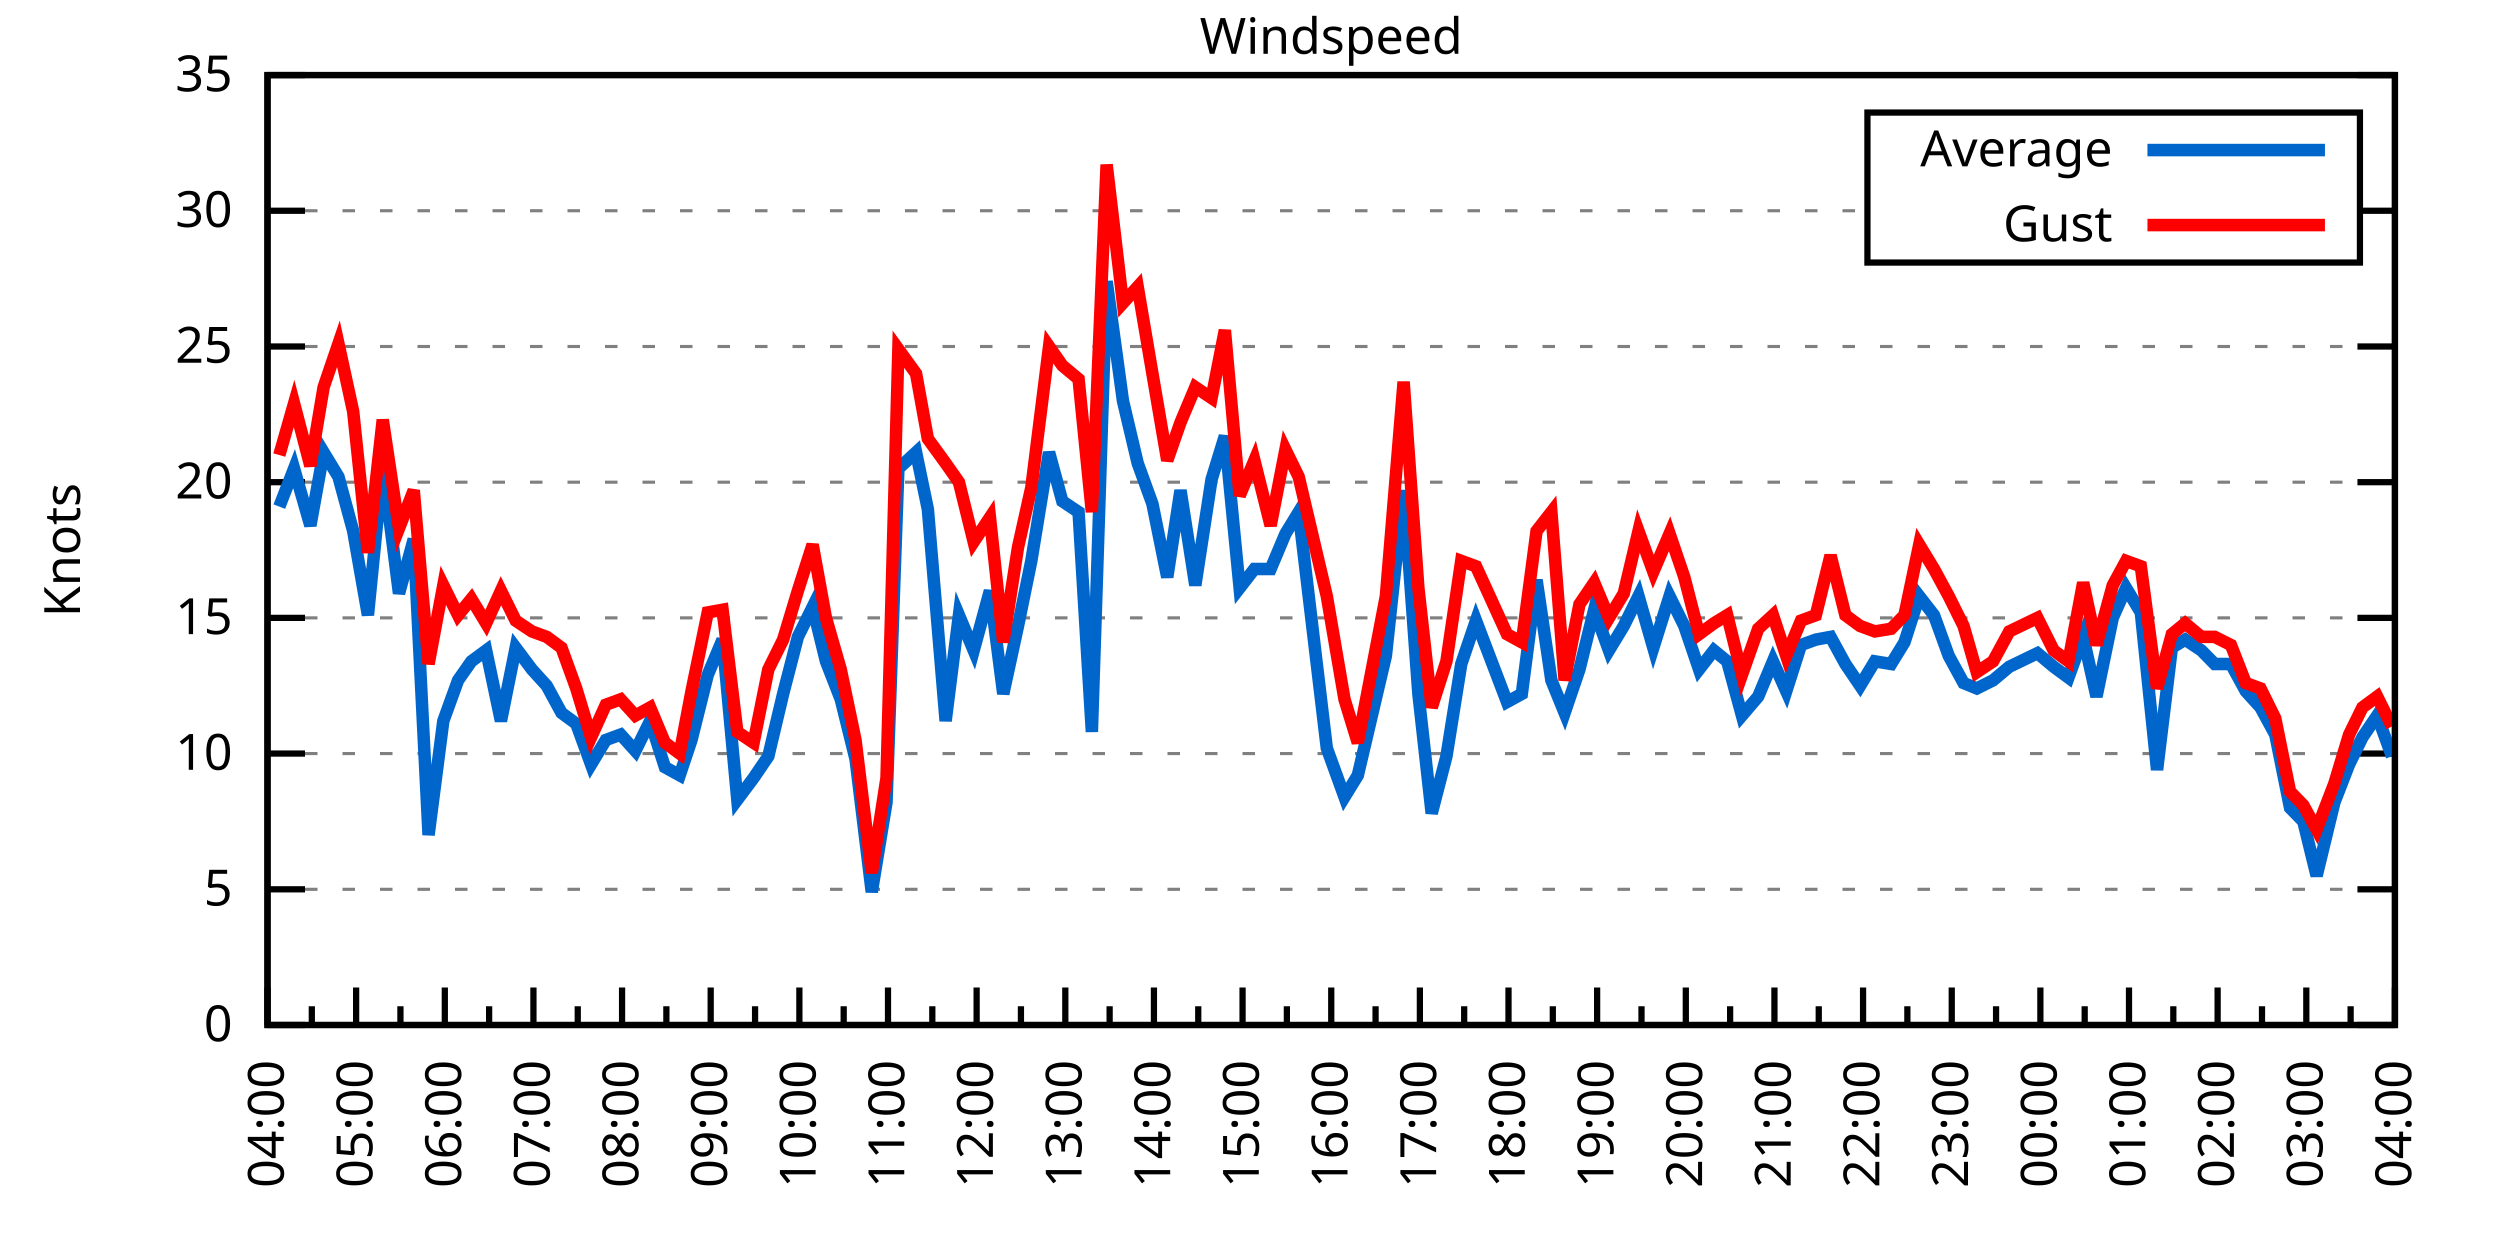
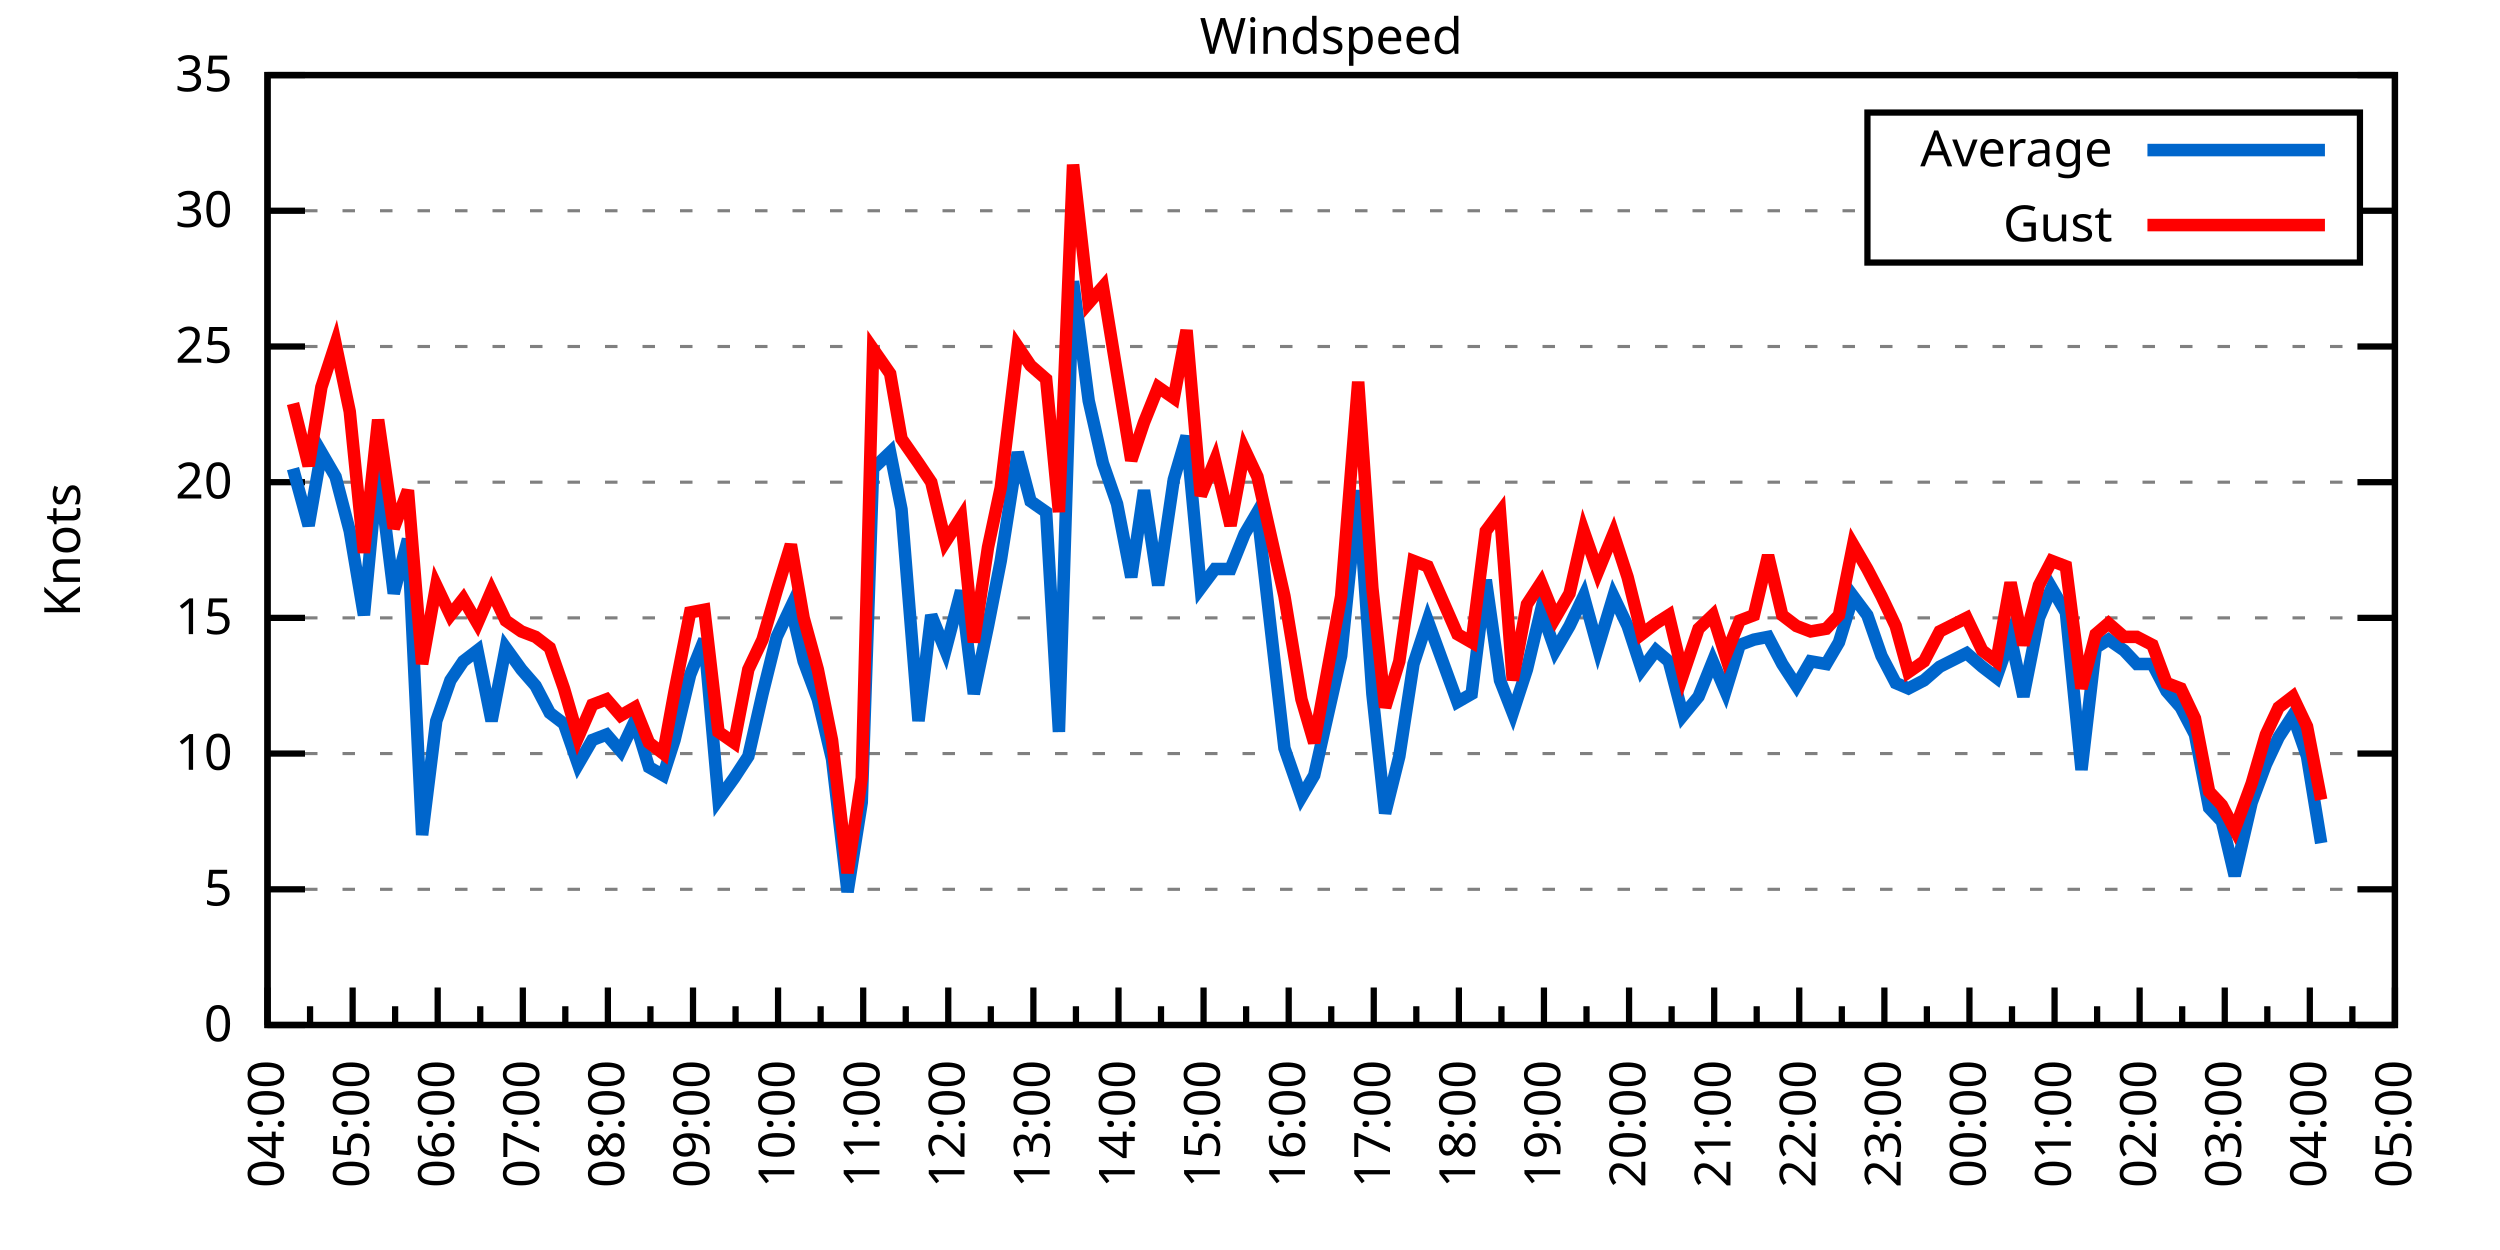
<svg xmlns="http://www.w3.org/2000/svg" xmlns:xlink="http://www.w3.org/1999/xlink" width="400" height="200" viewBox="0 0 400 200">
  <g id="gnuplot_canvas">
    <rect x="0" y="0" width="400" height="200" fill="none" />
    <defs>
      <circle id="gpDot" r="0.5" stroke-width="0.5" stroke="currentColor" />
      <path id="gpPt0" stroke-width="0.333" stroke="currentColor" d="M-1,0 h2 M0,-1 v2" />
      <path id="gpPt1" stroke-width="0.333" stroke="currentColor" d="M-1,-1 L1,1 M1,-1 L-1,1" />
      <path id="gpPt2" stroke-width="0.333" stroke="currentColor" d="M-1,0 L1,0 M0,-1 L0,1 M-1,-1 L1,1 M-1,1 L1,-1" />
      <rect id="gpPt3" stroke-width="0.333" stroke="currentColor" x="-1" y="-1" width="2" height="2" />
      <rect id="gpPt4" stroke-width="0.333" stroke="currentColor" fill="currentColor" x="-1" y="-1" width="2" height="2" />
      <circle id="gpPt5" stroke-width="0.333" stroke="currentColor" cx="0" cy="0" r="1" />
      <use xlink:href="#gpPt5" id="gpPt6" fill="currentColor" stroke="none" />
      <path id="gpPt7" stroke-width="0.333" stroke="currentColor" d="M0,-1.33 L-1.33,0.67 L1.33,0.67 z" />
      <use xlink:href="#gpPt7" id="gpPt8" fill="currentColor" stroke="none" />
      <use xlink:href="#gpPt7" id="gpPt9" stroke="currentColor" transform="rotate(180)" />
      <use xlink:href="#gpPt9" id="gpPt10" fill="currentColor" stroke="none" />
      <use xlink:href="#gpPt3" id="gpPt11" stroke="currentColor" transform="rotate(45)" />
      <use xlink:href="#gpPt11" id="gpPt12" fill="currentColor" stroke="none" />
      <path id="gpPt13" stroke-width="0.333" stroke="currentColor" d="M0,1.330 L1.265,0.411 L0.782,-1.067 L-0.782,-1.076 L-1.265,0.411 z" />
      <use xlink:href="#gpPt13" id="gpPt14" fill="currentColor" stroke="none" />
      <filter id="textbox" filterUnits="objectBoundingBox" x="0" y="0" height="1" width="1">
        <feFlood flood-color="white" flood-opacity="1" result="bgnd" />
        <feComposite in="SourceGraphic" in2="bgnd" operator="atop" />
      </filter>
      <filter id="greybox" filterUnits="objectBoundingBox" x="0" y="0" height="1" width="1">
        <feFlood flood-color="lightgrey" flood-opacity="1" result="grey" />
        <feComposite in="SourceGraphic" in2="grey" operator="atop" />
      </filter>
    </defs>
    <g fill="none" color="white" stroke="currentColor" stroke-width="1.00" stroke-linecap="butt" stroke-linejoin="miter">
</g>
    <g fill="none" color="black" stroke="currentColor" stroke-width="1.00" stroke-linecap="butt" stroke-linejoin="miter">
      <g stroke="none" shape-rendering="crispEdges">
        <polygon fill="rgb(255, 255, 255)" points="42.80,164.00 383.18,164.00 383.18,12.02 42.80,12.02 " />
      </g>
    </g>
    <g fill="none" color="black" stroke="currentColor" stroke-width="1.00" stroke-linecap="butt" stroke-linejoin="miter">
</g>
    <g fill="none" color="black" stroke="black" stroke-width="0.50" stroke-linecap="butt" stroke-linejoin="miter">
</g>
    <g fill="none" color="gray" stroke="currentColor" stroke-width="0.50" stroke-linecap="butt" stroke-linejoin="miter">
      <path stroke="gray" stroke-dasharray="2,4" class="gridline" d="M42.80,164.00 L383.19,164.00  " />
    </g>
    <g fill="none" color="gray" stroke="gray" stroke-width="1.00" stroke-linecap="butt" stroke-linejoin="miter">
</g>
    <g fill="none" color="black" stroke="currentColor" stroke-width="1.00" stroke-linecap="butt" stroke-linejoin="miter">
      <path stroke="black" d="M42.80,164.00 L48.80,164.00 M383.19,164.00 L377.19,164.00  " />
      <g transform="translate(37.20,166.60)" stroke="none" fill="black" font-family="Sans" font-size="8.00" text-anchor="end">
        <text>
          <tspan font-family="Sans"> 0</tspan>
        </text>
      </g>
    </g>
    <g fill="none" color="black" stroke="currentColor" stroke-width="1.00" stroke-linecap="butt" stroke-linejoin="miter">
</g>
    <g fill="none" color="black" stroke="black" stroke-width="0.50" stroke-linecap="butt" stroke-linejoin="miter">
</g>
    <g fill="none" color="gray" stroke="currentColor" stroke-width="0.50" stroke-linecap="butt" stroke-linejoin="miter">
      <path stroke="gray" stroke-dasharray="2,4" class="gridline" d="M42.80,142.29 L383.19,142.29  " />
    </g>
    <g fill="none" color="gray" stroke="gray" stroke-width="1.00" stroke-linecap="butt" stroke-linejoin="miter">
</g>
    <g fill="none" color="black" stroke="currentColor" stroke-width="1.00" stroke-linecap="butt" stroke-linejoin="miter">
      <path stroke="black" d="M42.80,142.29 L48.80,142.29 M383.19,142.29 L377.19,142.29  " />
      <g transform="translate(37.20,144.89)" stroke="none" fill="black" font-family="Sans" font-size="8.00" text-anchor="end">
        <text>
          <tspan font-family="Sans"> 5</tspan>
        </text>
      </g>
    </g>
    <g fill="none" color="black" stroke="currentColor" stroke-width="1.00" stroke-linecap="butt" stroke-linejoin="miter">
</g>
    <g fill="none" color="black" stroke="black" stroke-width="0.50" stroke-linecap="butt" stroke-linejoin="miter">
</g>
    <g fill="none" color="gray" stroke="currentColor" stroke-width="0.50" stroke-linecap="butt" stroke-linejoin="miter">
      <path stroke="gray" stroke-dasharray="2,4" class="gridline" d="M42.80,120.57 L383.19,120.57  " />
    </g>
    <g fill="none" color="gray" stroke="gray" stroke-width="1.00" stroke-linecap="butt" stroke-linejoin="miter">
</g>
    <g fill="none" color="black" stroke="currentColor" stroke-width="1.00" stroke-linecap="butt" stroke-linejoin="miter">
      <path stroke="black" d="M42.80,120.57 L48.80,120.57 M383.19,120.57 L377.19,120.57  " />
      <g transform="translate(37.20,123.17)" stroke="none" fill="black" font-family="Sans" font-size="8.00" text-anchor="end">
        <text>
          <tspan font-family="Sans"> 10</tspan>
        </text>
      </g>
    </g>
    <g fill="none" color="black" stroke="currentColor" stroke-width="1.00" stroke-linecap="butt" stroke-linejoin="miter">
</g>
    <g fill="none" color="black" stroke="black" stroke-width="0.50" stroke-linecap="butt" stroke-linejoin="miter">
</g>
    <g fill="none" color="gray" stroke="currentColor" stroke-width="0.50" stroke-linecap="butt" stroke-linejoin="miter">
      <path stroke="gray" stroke-dasharray="2,4" class="gridline" d="M42.80,98.86 L383.19,98.86  " />
    </g>
    <g fill="none" color="gray" stroke="gray" stroke-width="1.00" stroke-linecap="butt" stroke-linejoin="miter">
</g>
    <g fill="none" color="black" stroke="currentColor" stroke-width="1.00" stroke-linecap="butt" stroke-linejoin="miter">
      <path stroke="black" d="M42.80,98.86 L48.80,98.86 M383.19,98.86 L377.19,98.86  " />
      <g transform="translate(37.20,101.46)" stroke="none" fill="black" font-family="Sans" font-size="8.00" text-anchor="end">
        <text>
          <tspan font-family="Sans"> 15</tspan>
        </text>
      </g>
    </g>
    <g fill="none" color="black" stroke="currentColor" stroke-width="1.00" stroke-linecap="butt" stroke-linejoin="miter">
</g>
    <g fill="none" color="black" stroke="black" stroke-width="0.50" stroke-linecap="butt" stroke-linejoin="miter">
</g>
    <g fill="none" color="gray" stroke="currentColor" stroke-width="0.50" stroke-linecap="butt" stroke-linejoin="miter">
      <path stroke="gray" stroke-dasharray="2,4" class="gridline" d="M42.80,77.15 L383.19,77.15  " />
    </g>
    <g fill="none" color="gray" stroke="gray" stroke-width="1.00" stroke-linecap="butt" stroke-linejoin="miter">
</g>
    <g fill="none" color="black" stroke="currentColor" stroke-width="1.00" stroke-linecap="butt" stroke-linejoin="miter">
      <path stroke="black" d="M42.80,77.15 L48.80,77.15 M383.19,77.15 L377.19,77.15  " />
      <g transform="translate(37.20,79.75)" stroke="none" fill="black" font-family="Sans" font-size="8.00" text-anchor="end">
        <text>
          <tspan font-family="Sans"> 20</tspan>
        </text>
      </g>
    </g>
    <g fill="none" color="black" stroke="currentColor" stroke-width="1.00" stroke-linecap="butt" stroke-linejoin="miter">
</g>
    <g fill="none" color="black" stroke="black" stroke-width="0.50" stroke-linecap="butt" stroke-linejoin="miter">
</g>
    <g fill="none" color="gray" stroke="currentColor" stroke-width="0.50" stroke-linecap="butt" stroke-linejoin="miter">
      <path stroke="gray" stroke-dasharray="2,4" class="gridline" d="M42.80,55.44 L383.19,55.44  " />
    </g>
    <g fill="none" color="gray" stroke="gray" stroke-width="1.00" stroke-linecap="butt" stroke-linejoin="miter">
</g>
    <g fill="none" color="black" stroke="currentColor" stroke-width="1.00" stroke-linecap="butt" stroke-linejoin="miter">
      <path stroke="black" d="M42.80,55.44 L48.80,55.44 M383.19,55.44 L377.19,55.44  " />
      <g transform="translate(37.20,58.04)" stroke="none" fill="black" font-family="Sans" font-size="8.00" text-anchor="end">
        <text>
          <tspan font-family="Sans"> 25</tspan>
        </text>
      </g>
    </g>
    <g fill="none" color="black" stroke="currentColor" stroke-width="1.00" stroke-linecap="butt" stroke-linejoin="miter">
</g>
    <g fill="none" color="black" stroke="black" stroke-width="0.50" stroke-linecap="butt" stroke-linejoin="miter">
</g>
    <g fill="none" color="gray" stroke="currentColor" stroke-width="0.50" stroke-linecap="butt" stroke-linejoin="miter">
      <path stroke="gray" stroke-dasharray="2,4" class="gridline" d="M42.80,33.72 L298.79,33.72 M377.59,33.72 L383.19,33.72  " />
    </g>
    <g fill="none" color="gray" stroke="gray" stroke-width="1.00" stroke-linecap="butt" stroke-linejoin="miter">
</g>
    <g fill="none" color="black" stroke="currentColor" stroke-width="1.00" stroke-linecap="butt" stroke-linejoin="miter">
      <path stroke="black" d="M42.80,33.72 L48.80,33.72 M383.19,33.72 L377.19,33.72  " />
      <g transform="translate(37.20,36.32)" stroke="none" fill="black" font-family="Sans" font-size="8.00" text-anchor="end">
        <text>
          <tspan font-family="Sans"> 30</tspan>
        </text>
      </g>
    </g>
    <g fill="none" color="black" stroke="currentColor" stroke-width="1.00" stroke-linecap="butt" stroke-linejoin="miter">
</g>
    <g fill="none" color="black" stroke="black" stroke-width="0.50" stroke-linecap="butt" stroke-linejoin="miter">
</g>
    <g fill="none" color="gray" stroke="currentColor" stroke-width="0.50" stroke-linecap="butt" stroke-linejoin="miter">
      <path stroke="gray" stroke-dasharray="2,4" class="gridline" d="M42.80,12.01 L383.19,12.01  " />
    </g>
    <g fill="none" color="gray" stroke="gray" stroke-width="1.00" stroke-linecap="butt" stroke-linejoin="miter">
</g>
    <g fill="none" color="black" stroke="currentColor" stroke-width="1.00" stroke-linecap="butt" stroke-linejoin="miter">
      <path stroke="black" d="M42.80,12.01 L48.80,12.01 M383.19,12.01 L377.19,12.01  " />
      <g transform="translate(37.20,14.61)" stroke="none" fill="black" font-family="Sans" font-size="8.00" text-anchor="end">
        <text>
          <tspan font-family="Sans"> 35</tspan>
        </text>
      </g>
    </g>
    <g fill="none" color="black" stroke="currentColor" stroke-width="1.00" stroke-linecap="butt" stroke-linejoin="miter">
      <path stroke="black" d="M42.80,164.00 L42.80,158.00  " />
      <g transform="translate(45.40,169.60) rotate(270)" stroke="none" fill="black" font-family="Sans" font-size="8.00" text-anchor="end">
        <text>
          <tspan font-family="Sans">04:00</tspan>
        </text>
      </g>
    </g>
    <g fill="none" color="black" stroke="currentColor" stroke-width="1.00" stroke-linecap="butt" stroke-linejoin="miter">
-       <path stroke="black" d="M49.89,164.00 L49.89,161.00 M56.98,164.00 L56.98,158.00  " />
-       <g transform="translate(59.58,169.60) rotate(270)" stroke="none" fill="black" font-family="Sans" font-size="8.00" text-anchor="end">
+       <path stroke="black" d="M49.61,164.00 L49.61,161.00 M56.42,164.00 L56.42,158.00  " />
+       <g transform="translate(59.02,169.60) rotate(270)" stroke="none" fill="black" font-family="Sans" font-size="8.00" text-anchor="end">
        <text>
          <tspan font-family="Sans">05:00</tspan>
        </text>
      </g>
    </g>
    <g fill="none" color="black" stroke="currentColor" stroke-width="1.00" stroke-linecap="butt" stroke-linejoin="miter">
-       <path stroke="black" d="M64.07,164.00 L64.07,161.00 M71.17,164.00 L71.17,158.00  " />
-       <g transform="translate(73.77,169.60) rotate(270)" stroke="none" fill="black" font-family="Sans" font-size="8.00" text-anchor="end">
+       <path stroke="black" d="M63.22,164.00 L63.22,161.00 M70.03,164.00 L70.03,158.00  " />
+       <g transform="translate(72.63,169.60) rotate(270)" stroke="none" fill="black" font-family="Sans" font-size="8.00" text-anchor="end">
        <text>
          <tspan font-family="Sans">06:00</tspan>
        </text>
      </g>
    </g>
    <g fill="none" color="black" stroke="currentColor" stroke-width="1.00" stroke-linecap="butt" stroke-linejoin="miter">
-       <path stroke="black" d="M78.26,164.00 L78.26,161.00 M85.35,164.00 L85.35,158.00  " />
-       <g transform="translate(87.95,169.60) rotate(270)" stroke="none" fill="black" font-family="Sans" font-size="8.00" text-anchor="end">
+       <path stroke="black" d="M76.84,164.00 L76.84,161.00 M83.65,164.00 L83.65,158.00  " />
+       <g transform="translate(86.25,169.60) rotate(270)" stroke="none" fill="black" font-family="Sans" font-size="8.00" text-anchor="end">
        <text>
          <tspan font-family="Sans">07:00</tspan>
        </text>
      </g>
    </g>
    <g fill="none" color="black" stroke="currentColor" stroke-width="1.00" stroke-linecap="butt" stroke-linejoin="miter">
-       <path stroke="black" d="M92.44,164.00 L92.44,161.00 M99.53,164.00 L99.53,158.00  " />
-       <g transform="translate(102.13,169.60) rotate(270)" stroke="none" fill="black" font-family="Sans" font-size="8.00" text-anchor="end">
+       <path stroke="black" d="M90.45,164.00 L90.45,161.00 M97.26,164.00 L97.26,158.00  " />
+       <g transform="translate(99.86,169.60) rotate(270)" stroke="none" fill="black" font-family="Sans" font-size="8.00" text-anchor="end">
        <text>
          <tspan font-family="Sans">08:00</tspan>
        </text>
      </g>
    </g>
    <g fill="none" color="black" stroke="currentColor" stroke-width="1.00" stroke-linecap="butt" stroke-linejoin="miter">
-       <path stroke="black" d="M106.62,164.00 L106.62,161.00 M113.71,164.00 L113.71,158.00  " />
-       <g transform="translate(116.31,169.60) rotate(270)" stroke="none" fill="black" font-family="Sans" font-size="8.00" text-anchor="end">
+       <path stroke="black" d="M104.07,164.00 L104.07,161.00 M110.88,164.00 L110.88,158.00  " />
+       <g transform="translate(113.48,169.60) rotate(270)" stroke="none" fill="black" font-family="Sans" font-size="8.00" text-anchor="end">
        <text>
          <tspan font-family="Sans">09:00</tspan>
        </text>
      </g>
    </g>
    <g fill="none" color="black" stroke="currentColor" stroke-width="1.00" stroke-linecap="butt" stroke-linejoin="miter">
-       <path stroke="black" d="M120.81,164.00 L120.81,161.00 M127.90,164.00 L127.90,158.00  " />
-       <g transform="translate(130.50,169.60) rotate(270)" stroke="none" fill="black" font-family="Sans" font-size="8.00" text-anchor="end">
+       <path stroke="black" d="M117.69,164.00 L117.69,161.00 M124.49,164.00 L124.49,158.00  " />
+       <g transform="translate(127.09,169.60) rotate(270)" stroke="none" fill="black" font-family="Sans" font-size="8.00" text-anchor="end">
        <text>
          <tspan font-family="Sans">10:00</tspan>
        </text>
      </g>
    </g>
    <g fill="none" color="black" stroke="currentColor" stroke-width="1.00" stroke-linecap="butt" stroke-linejoin="miter">
-       <path stroke="black" d="M134.99,164.00 L134.99,161.00 M142.08,164.00 L142.08,158.00  " />
-       <g transform="translate(144.68,169.60) rotate(270)" stroke="none" fill="black" font-family="Sans" font-size="8.00" text-anchor="end">
+       <path stroke="black" d="M131.30,164.00 L131.30,161.00 M138.11,164.00 L138.11,158.00  " />
+       <g transform="translate(140.71,169.60) rotate(270)" stroke="none" fill="black" font-family="Sans" font-size="8.00" text-anchor="end">
        <text>
          <tspan font-family="Sans">11:00</tspan>
        </text>
      </g>
    </g>
    <g fill="none" color="black" stroke="currentColor" stroke-width="1.00" stroke-linecap="butt" stroke-linejoin="miter">
-       <path stroke="black" d="M149.17,164.00 L149.17,161.00 M156.26,164.00 L156.26,158.00  " />
-       <g transform="translate(158.86,169.60) rotate(270)" stroke="none" fill="black" font-family="Sans" font-size="8.00" text-anchor="end">
+       <path stroke="black" d="M144.92,164.00 L144.92,161.00 M151.72,164.00 L151.72,158.00  " />
+       <g transform="translate(154.32,169.60) rotate(270)" stroke="none" fill="black" font-family="Sans" font-size="8.00" text-anchor="end">
        <text>
          <tspan font-family="Sans">12:00</tspan>
        </text>
      </g>
    </g>
    <g fill="none" color="black" stroke="currentColor" stroke-width="1.00" stroke-linecap="butt" stroke-linejoin="miter">
-       <path stroke="black" d="M163.35,164.00 L163.35,161.00 M170.45,164.00 L170.45,158.00  " />
-       <g transform="translate(173.05,169.60) rotate(270)" stroke="none" fill="black" font-family="Sans" font-size="8.00" text-anchor="end">
+       <path stroke="black" d="M158.53,164.00 L158.53,161.00 M165.34,164.00 L165.34,158.00  " />
+       <g transform="translate(167.94,169.60) rotate(270)" stroke="none" fill="black" font-family="Sans" font-size="8.00" text-anchor="end">
        <text>
          <tspan font-family="Sans">13:00</tspan>
        </text>
      </g>
    </g>
    <g fill="none" color="black" stroke="currentColor" stroke-width="1.00" stroke-linecap="butt" stroke-linejoin="miter">
-       <path stroke="black" d="M177.54,164.00 L177.54,161.00 M184.63,164.00 L184.63,158.00  " />
-       <g transform="translate(187.23,169.60) rotate(270)" stroke="none" fill="black" font-family="Sans" font-size="8.00" text-anchor="end">
+       <path stroke="black" d="M172.15,164.00 L172.15,161.00 M178.96,164.00 L178.96,158.00  " />
+       <g transform="translate(181.56,169.60) rotate(270)" stroke="none" fill="black" font-family="Sans" font-size="8.00" text-anchor="end">
        <text>
          <tspan font-family="Sans">14:00</tspan>
        </text>
      </g>
    </g>
    <g fill="none" color="black" stroke="currentColor" stroke-width="1.00" stroke-linecap="butt" stroke-linejoin="miter">
-       <path stroke="black" d="M191.72,164.00 L191.72,161.00 M198.81,164.00 L198.81,158.00  " />
-       <g transform="translate(201.41,169.60) rotate(270)" stroke="none" fill="black" font-family="Sans" font-size="8.00" text-anchor="end">
+       <path stroke="black" d="M185.76,164.00 L185.76,161.00 M192.57,164.00 L192.57,158.00  " />
+       <g transform="translate(195.17,169.60) rotate(270)" stroke="none" fill="black" font-family="Sans" font-size="8.00" text-anchor="end">
        <text>
          <tspan font-family="Sans">15:00</tspan>
        </text>
      </g>
    </g>
    <g fill="none" color="black" stroke="currentColor" stroke-width="1.00" stroke-linecap="butt" stroke-linejoin="miter">
-       <path stroke="black" d="M205.90,164.00 L205.90,161.00 M213.00,164.00 L213.00,158.00  " />
-       <g transform="translate(215.60,169.60) rotate(270)" stroke="none" fill="black" font-family="Sans" font-size="8.00" text-anchor="end">
+       <path stroke="black" d="M199.38,164.00 L199.38,161.00 M206.19,164.00 L206.19,158.00  " />
+       <g transform="translate(208.79,169.60) rotate(270)" stroke="none" fill="black" font-family="Sans" font-size="8.00" text-anchor="end">
        <text>
          <tspan font-family="Sans">16:00</tspan>
        </text>
      </g>
    </g>
    <g fill="none" color="black" stroke="currentColor" stroke-width="1.00" stroke-linecap="butt" stroke-linejoin="miter">
-       <path stroke="black" d="M220.09,164.00 L220.09,161.00 M227.18,164.00 L227.18,158.00  " />
-       <g transform="translate(229.78,169.60) rotate(270)" stroke="none" fill="black" font-family="Sans" font-size="8.00" text-anchor="end">
+       <path stroke="black" d="M213.00,164.00 L213.00,161.00 M219.80,164.00 L219.80,158.00  " />
+       <g transform="translate(222.40,169.60) rotate(270)" stroke="none" fill="black" font-family="Sans" font-size="8.00" text-anchor="end">
        <text>
          <tspan font-family="Sans">17:00</tspan>
        </text>
      </g>
    </g>
    <g fill="none" color="black" stroke="currentColor" stroke-width="1.00" stroke-linecap="butt" stroke-linejoin="miter">
-       <path stroke="black" d="M234.27,164.00 L234.27,161.00 M241.36,164.00 L241.36,158.00  " />
-       <g transform="translate(243.96,169.60) rotate(270)" stroke="none" fill="black" font-family="Sans" font-size="8.00" text-anchor="end">
+       <path stroke="black" d="M226.61,164.00 L226.61,161.00 M233.42,164.00 L233.42,158.00  " />
+       <g transform="translate(236.02,169.60) rotate(270)" stroke="none" fill="black" font-family="Sans" font-size="8.00" text-anchor="end">
        <text>
          <tspan font-family="Sans">18:00</tspan>
        </text>
      </g>
    </g>
    <g fill="none" color="black" stroke="currentColor" stroke-width="1.00" stroke-linecap="butt" stroke-linejoin="miter">
-       <path stroke="black" d="M248.45,164.00 L248.45,161.00 M255.54,164.00 L255.54,158.00  " />
-       <g transform="translate(258.14,169.60) rotate(270)" stroke="none" fill="black" font-family="Sans" font-size="8.00" text-anchor="end">
+       <path stroke="black" d="M240.23,164.00 L240.23,161.00 M247.03,164.00 L247.03,158.00  " />
+       <g transform="translate(249.63,169.60) rotate(270)" stroke="none" fill="black" font-family="Sans" font-size="8.00" text-anchor="end">
        <text>
          <tspan font-family="Sans">19:00</tspan>
        </text>
      </g>
    </g>
    <g fill="none" color="black" stroke="currentColor" stroke-width="1.00" stroke-linecap="butt" stroke-linejoin="miter">
-       <path stroke="black" d="M262.64,164.00 L262.64,161.00 M269.73,164.00 L269.73,158.00  " />
-       <g transform="translate(272.33,169.60) rotate(270)" stroke="none" fill="black" font-family="Sans" font-size="8.00" text-anchor="end">
+       <path stroke="black" d="M253.84,164.00 L253.84,161.00 M260.65,164.00 L260.65,158.00  " />
+       <g transform="translate(263.25,169.60) rotate(270)" stroke="none" fill="black" font-family="Sans" font-size="8.00" text-anchor="end">
        <text>
          <tspan font-family="Sans">20:00</tspan>
        </text>
      </g>
    </g>
    <g fill="none" color="black" stroke="currentColor" stroke-width="1.00" stroke-linecap="butt" stroke-linejoin="miter">
-       <path stroke="black" d="M276.82,164.00 L276.82,161.00 M283.91,164.00 L283.91,158.00  " />
-       <g transform="translate(286.51,169.60) rotate(270)" stroke="none" fill="black" font-family="Sans" font-size="8.00" text-anchor="end">
+       <path stroke="black" d="M267.46,164.00 L267.46,161.00 M274.27,164.00 L274.27,158.00  " />
+       <g transform="translate(276.87,169.60) rotate(270)" stroke="none" fill="black" font-family="Sans" font-size="8.00" text-anchor="end">
        <text>
          <tspan font-family="Sans">21:00</tspan>
        </text>
      </g>
    </g>
    <g fill="none" color="black" stroke="currentColor" stroke-width="1.00" stroke-linecap="butt" stroke-linejoin="miter">
-       <path stroke="black" d="M291.00,164.00 L291.00,161.00 M298.09,164.00 L298.09,158.00  " />
-       <g transform="translate(300.69,169.60) rotate(270)" stroke="none" fill="black" font-family="Sans" font-size="8.00" text-anchor="end">
+       <path stroke="black" d="M281.07,164.00 L281.07,161.00 M287.88,164.00 L287.88,158.00  " />
+       <g transform="translate(290.48,169.60) rotate(270)" stroke="none" fill="black" font-family="Sans" font-size="8.00" text-anchor="end">
        <text>
          <tspan font-family="Sans">22:00</tspan>
        </text>
      </g>
    </g>
    <g fill="none" color="black" stroke="currentColor" stroke-width="1.00" stroke-linecap="butt" stroke-linejoin="miter">
-       <path stroke="black" d="M305.18,164.00 L305.18,161.00 M312.28,164.00 L312.28,158.00  " />
-       <g transform="translate(314.88,169.60) rotate(270)" stroke="none" fill="black" font-family="Sans" font-size="8.00" text-anchor="end">
+       <path stroke="black" d="M294.69,164.00 L294.69,161.00 M301.50,164.00 L301.50,158.00  " />
+       <g transform="translate(304.10,169.60) rotate(270)" stroke="none" fill="black" font-family="Sans" font-size="8.00" text-anchor="end">
        <text>
          <tspan font-family="Sans">23:00</tspan>
        </text>
      </g>
    </g>
    <g fill="none" color="black" stroke="currentColor" stroke-width="1.00" stroke-linecap="butt" stroke-linejoin="miter">
-       <path stroke="black" d="M319.37,164.00 L319.37,161.00 M326.46,164.00 L326.46,158.00  " />
-       <g transform="translate(329.06,169.60) rotate(270)" stroke="none" fill="black" font-family="Sans" font-size="8.00" text-anchor="end">
+       <path stroke="black" d="M308.30,164.00 L308.30,161.00 M315.11,164.00 L315.11,158.00  " />
+       <g transform="translate(317.71,169.60) rotate(270)" stroke="none" fill="black" font-family="Sans" font-size="8.00" text-anchor="end">
        <text>
          <tspan font-family="Sans">00:00</tspan>
        </text>
      </g>
    </g>
    <g fill="none" color="black" stroke="currentColor" stroke-width="1.00" stroke-linecap="butt" stroke-linejoin="miter">
-       <path stroke="black" d="M333.55,164.00 L333.55,161.00 M340.64,164.00 L340.64,158.00  " />
-       <g transform="translate(343.24,169.60) rotate(270)" stroke="none" fill="black" font-family="Sans" font-size="8.00" text-anchor="end">
+       <path stroke="black" d="M321.92,164.00 L321.92,161.00 M328.73,164.00 L328.73,158.00  " />
+       <g transform="translate(331.33,169.60) rotate(270)" stroke="none" fill="black" font-family="Sans" font-size="8.00" text-anchor="end">
        <text>
          <tspan font-family="Sans">01:00</tspan>
        </text>
      </g>
    </g>
    <g fill="none" color="black" stroke="currentColor" stroke-width="1.00" stroke-linecap="butt" stroke-linejoin="miter">
-       <path stroke="black" d="M347.73,164.00 L347.73,161.00 M354.82,164.00 L354.82,158.00  " />
-       <g transform="translate(357.42,169.60) rotate(270)" stroke="none" fill="black" font-family="Sans" font-size="8.00" text-anchor="end">
+       <path stroke="black" d="M335.54,164.00 L335.54,161.00 M342.34,164.00 L342.34,158.00  " />
+       <g transform="translate(344.94,169.60) rotate(270)" stroke="none" fill="black" font-family="Sans" font-size="8.00" text-anchor="end">
        <text>
          <tspan font-family="Sans">02:00</tspan>
        </text>
      </g>
    </g>
    <g fill="none" color="black" stroke="currentColor" stroke-width="1.00" stroke-linecap="butt" stroke-linejoin="miter">
-       <path stroke="black" d="M361.92,164.00 L361.92,161.00 M369.01,164.00 L369.01,158.00  " />
-       <g transform="translate(371.61,169.60) rotate(270)" stroke="none" fill="black" font-family="Sans" font-size="8.00" text-anchor="end">
+       <path stroke="black" d="M349.15,164.00 L349.15,161.00 M355.96,164.00 L355.96,158.00  " />
+       <g transform="translate(358.56,169.60) rotate(270)" stroke="none" fill="black" font-family="Sans" font-size="8.00" text-anchor="end">
        <text>
          <tspan font-family="Sans">03:00</tspan>
        </text>
      </g>
    </g>
    <g fill="none" color="black" stroke="currentColor" stroke-width="1.00" stroke-linecap="butt" stroke-linejoin="miter">
-       <path stroke="black" d="M376.10,164.00 L376.10,161.00 M383.19,164.00 L383.19,158.00  " />
+       <path stroke="black" d="M362.77,164.00 L362.77,161.00 M369.57,164.00 L369.57,158.00  " />
+       <g transform="translate(372.17,169.60) rotate(270)" stroke="none" fill="black" font-family="Sans" font-size="8.00" text-anchor="end">
+         <text>
+           <tspan font-family="Sans">04:00</tspan>
+         </text>
+       </g>
+     </g>
+     <g fill="none" color="black" stroke="currentColor" stroke-width="1.00" stroke-linecap="butt" stroke-linejoin="miter">
+       <path stroke="black" d="M376.38,164.00 L376.38,161.00 M383.19,164.00 L383.19,158.00  " />
      <g transform="translate(385.79,169.60) rotate(270)" stroke="none" fill="black" font-family="Sans" font-size="8.00" text-anchor="end">
        <text>
-           <tspan font-family="Sans">04:00</tspan>
+           <tspan font-family="Sans">05:00</tspan>
        </text>
      </g>
    </g>
    <g fill="none" color="black" stroke="currentColor" stroke-width="1.00" stroke-linecap="butt" stroke-linejoin="miter">
</g>
    <g fill="none" color="black" stroke="currentColor" stroke-width="1.00" stroke-linecap="butt" stroke-linejoin="miter">
      <path stroke="black" d="M42.80,12.01 L42.80,164.00 L383.19,164.00 L383.19,12.01 L42.80,12.01 Z  " />
    </g>
    <g fill="none" color="black" stroke="currentColor" stroke-width="1.00" stroke-linecap="butt" stroke-linejoin="miter">
      <g transform="translate(12.80,88.01) rotate(270)" stroke="none" fill="black" font-family="Sans" font-size="8.00" text-anchor="middle">
        <text>
          <tspan font-family="Sans">Knots</tspan>
        </text>
      </g>
    </g>
    <g fill="none" color="black" stroke="currentColor" stroke-width="1.00" stroke-linecap="butt" stroke-linejoin="miter">
</g>
    <g fill="none" color="black" stroke="currentColor" stroke-width="1.00" stroke-linecap="butt" stroke-linejoin="miter">
      <path stroke="black" d="M298.79,42.01 L298.79,18.01 L377.59,18.01 L377.59,42.01 L298.79,42.01 Z  " />
    </g>
    <g id="Windspeed_plot_1">
      <g fill="none" color="white" stroke="black" stroke-width="2.00" stroke-linecap="butt" stroke-linejoin="miter">
</g>
      <g fill="none" color="black" stroke="currentColor" stroke-width="2.00" stroke-linecap="butt" stroke-linejoin="miter">
        <g transform="translate(337.99,26.61)" stroke="none" fill="black" font-family="Sans" font-size="8.00" text-anchor="end">
          <text>
            <tspan font-family="Sans">Average</tspan>
          </text>
        </g>
      </g>
      <g fill="none" color="black" stroke="currentColor" stroke-width="2.00" stroke-linecap="butt" stroke-linejoin="miter">
-         <path stroke="rgb(  0, 102, 204)" d="M343.59,24.01 L371.99,24.01 M44.69,81.06 L47.05,74.98 L49.66,84.10 L51.78,72.37 L54.15,76.28 L56.51,84.97   L58.87,98.43 L61.24,74.54 L63.84,94.95 L66.20,86.27 L68.57,133.60 L70.93,115.36 L73.29,108.85 L75.42,105.81   L77.78,104.07 L80.15,115.36 L82.51,103.64 L85.11,107.11 L87.48,109.72 L89.84,114.06 L92.20,115.80 L94.57,122.31   L96.93,118.40 L99.30,117.53 L101.66,120.14 L104.02,115.36 L106.39,122.75 L108.75,124.05 L110.64,118.40 L113.24,107.98   L115.61,102.34 L117.97,127.96 L120.57,124.48 L122.93,121.01 L125.30,111.02 L127.66,101.90 L130.02,97.12 L132.15,105.81   L134.52,111.89 L136.88,121.44 L139.48,142.72 L141.84,128.39 L143.74,74.98 L146.57,72.37 L148.46,81.49 L151.30,115.36   L153.43,98.43 L155.79,104.07 L158.39,94.52 L160.52,111.02 L162.88,100.16 L165.01,89.74 L167.85,72.37 L169.97,80.19   L172.57,81.93 L174.70,117.10 L177.06,45.01 L179.67,64.12 L182.03,74.11 L184.39,80.62 L186.76,92.35 L188.88,78.45   L191.25,93.65 L193.85,76.71 L195.98,69.77 L198.34,94.08 L200.70,91.04 L203.30,91.04 L205.67,85.40 L207.79,81.93   L212.29,119.71 L215.12,127.52 L217.25,124.05 L221.74,104.94 L224.58,78.45 L226.94,111.02 L229.07,130.13 L231.43,121.01   L233.80,106.24 L236.16,99.30 L241.12,112.32 L243.49,111.02 L245.85,92.78 L248.22,108.85 L250.34,114.06 L252.71,107.11   L255.07,97.56 L257.43,104.07 L259.80,100.16 L262.16,95.39 L264.53,103.64 L267.13,95.39 L269.49,100.16 L271.85,107.11   L274.22,104.07 L276.35,105.81 L278.71,114.49 L281.31,111.45 L283.67,105.81 L285.80,110.59 L288.16,103.20 L290.53,102.34   L292.89,101.90 L295.26,106.24 L297.62,109.72 L299.98,105.81 L302.58,106.24 L304.71,102.77 L307.08,95.39 L309.44,98.43   L311.80,104.94 L314.17,109.28 L316.29,110.15 L318.89,108.85 L321.49,106.68 L325.99,104.51 L328.59,106.68 L330.95,108.42   L333.31,101.90 L335.44,111.45 L338.04,98.86 L340.17,94.08 L342.53,97.99 L345.13,123.18 L347.50,103.64 L349.62,102.34   L352.22,104.07 L354.35,106.24 L356.95,106.24 L359.32,110.59 L361.68,113.19 L364.04,117.53 L366.41,129.26 L368.53,131.43   L370.66,140.12 L373.50,128.39 L375.86,122.31 L377.99,117.97 L380.35,114.49 L382.72,121.01  " />
+         <path stroke="rgb(  0, 102, 204)" d="M343.59,24.01 L371.99,24.01 M46.88,74.98 L49.38,84.10 L51.42,72.37 L53.69,76.28 L55.96,84.97 L58.23,98.43   L60.50,74.54 L63.00,94.95 L65.27,86.27 L67.54,133.60 L69.80,115.36 L72.07,108.85 L74.12,105.81 L76.39,104.07   L78.65,115.36 L80.92,103.64 L83.42,107.11 L85.69,109.72 L87.96,114.06 L90.23,115.80 L92.50,122.31 L94.77,118.40   L97.04,117.53 L99.30,120.14 L101.57,115.36 L103.84,122.75 L106.11,124.05 L107.93,118.40 L110.42,107.98 L112.69,102.34   L114.96,127.96 L117.46,124.48 L119.73,121.01 L122.00,111.02 L124.27,101.90 L126.54,97.12 L128.58,105.81 L130.85,111.89   L133.12,121.44 L135.61,142.72 L137.88,128.39 L139.70,74.98 L142.42,72.37 L144.24,81.49 L146.96,115.36 L149.00,98.43   L151.27,104.07 L153.77,94.52 L155.81,111.02 L158.08,100.16 L160.12,89.74 L162.84,72.37 L164.89,80.19 L167.38,81.93   L169.43,117.10 L171.69,45.01 L174.19,64.12 L176.46,74.11 L178.73,80.62 L181.00,92.35 L183.04,78.45 L185.31,93.65   L187.81,76.71 L189.85,69.77 L192.12,94.08 L194.39,91.04 L196.88,91.04 L199.15,85.40 L201.19,81.93 L205.51,119.71   L208.23,127.52 L210.27,124.05 L214.58,104.94 L217.31,78.45 L219.58,111.02 L221.62,130.13 L223.89,121.01 L226.16,106.24   L228.43,99.30 L233.19,112.32 L235.46,111.02 L237.73,92.78 L240.00,108.85 L242.04,114.06 L244.31,107.11 L246.58,97.56   L248.85,104.07 L251.12,100.16 L253.39,95.39 L255.66,103.64 L258.15,95.39 L260.42,100.16 L262.69,107.11 L264.96,104.07   L267.00,105.81 L269.27,114.49 L271.77,111.45 L274.04,105.81 L276.08,110.59 L278.35,103.20 L280.62,102.34 L282.89,101.90   L285.16,106.24 L287.43,109.72 L289.70,105.81 L292.19,106.24 L294.23,102.77 L296.50,95.39 L298.77,98.43 L301.04,104.94   L303.31,109.28 L305.35,110.15 L307.85,108.85 L310.35,106.68 L314.66,104.51 L317.15,106.68 L319.42,108.42 L321.69,101.90   L323.74,111.45 L326.23,98.86 L328.27,94.08 L330.54,97.99 L333.04,123.18 L335.31,103.64 L337.35,102.34 L339.85,104.07   L341.89,106.24 L344.39,106.24 L346.65,110.59 L348.92,113.19 L351.19,117.53 L353.46,129.26 L355.50,131.43 L357.55,140.12   L360.27,128.39 L362.54,122.31 L364.58,117.97 L366.85,114.49 L369.12,121.01 L371.39,134.90  " />
      </g>
    </g>
    <g id="Windspeed_plot_2">
      <g fill="none" color="black" stroke="currentColor" stroke-width="2.00" stroke-linecap="butt" stroke-linejoin="miter">
        <g transform="translate(337.99,38.61)" stroke="none" fill="black" font-family="Sans" font-size="8.00" text-anchor="end">
          <text>
            <tspan font-family="Sans">Gust</tspan>
          </text>
        </g>
      </g>
      <g fill="none" color="black" stroke="currentColor" stroke-width="2.00" stroke-linecap="butt" stroke-linejoin="miter">
-         <path stroke="rgb(255,   0,   0)" d="M343.59,36.01 L371.99,36.01 M44.69,72.81 L47.05,64.56 L49.66,74.54 L51.78,61.95 L54.15,55.00 L56.51,65.86   L58.87,88.44 L61.24,67.16 L63.84,84.53 L66.20,78.45 L68.57,106.24 L70.93,93.65 L73.29,98.43 L75.42,95.82   L77.78,99.73 L80.15,94.52 L82.51,99.30 L85.11,101.03 L87.48,101.90 L89.84,103.64 L92.20,110.15 L94.57,117.97   L96.93,112.76 L99.30,111.89 L101.66,114.49 L104.02,113.19 L106.39,118.84 L108.75,120.57 L110.64,110.59 L113.24,97.99   L115.61,97.56 L117.97,117.10 L120.57,118.84 L122.93,107.11 L125.30,102.34 L127.66,94.52 L130.02,87.14 L132.15,98.86   L134.52,107.11 L136.88,118.40 L139.48,139.68 L141.84,124.48 L143.74,55.87 L146.57,59.78 L148.46,70.20 L151.30,74.11   L153.43,77.15 L155.79,86.70 L158.39,82.79 L160.52,102.77 L162.88,87.57 L165.01,78.02 L167.85,55.44 L169.97,58.48   L172.57,60.65 L174.70,81.93 L177.06,26.34 L179.67,48.49 L182.03,45.88 L184.39,59.78 L186.76,73.67 L188.88,67.59   L191.25,61.95 L193.85,63.69 L195.98,52.83 L198.34,79.32 L200.70,73.67 L203.30,84.10 L205.67,71.94 L207.79,76.28   L212.29,95.39 L215.12,111.89 L217.25,118.84 L221.74,95.39 L224.58,61.08 L226.94,94.08 L229.07,113.19 L231.43,105.81   L233.80,89.74 L236.16,90.61 L241.12,101.47 L243.49,102.77 L245.85,84.97 L248.22,81.93 L250.34,108.85 L252.71,96.69   L255.07,93.22 L257.43,98.86 L259.80,94.95 L262.16,84.97 L264.53,91.48 L267.13,85.40 L269.49,92.35 L271.85,101.47   L274.22,99.73 L276.35,98.43 L278.71,107.98 L281.31,100.60 L283.67,98.43 L285.80,104.94 L288.16,99.30 L290.53,98.43   L292.89,88.87 L295.26,98.43 L297.62,100.16 L299.98,101.03 L302.58,100.60 L304.71,98.43 L307.08,87.14 L309.44,91.04   L311.80,95.39 L314.17,100.16 L316.29,107.55 L318.89,105.81 L321.49,101.03 L325.99,98.86 L328.59,104.07 L330.95,105.81   L333.31,93.22 L335.44,103.20 L338.04,93.65 L340.17,89.74 L342.53,90.61 L345.13,110.15 L347.50,101.47 L349.62,99.73   L352.22,101.90 L354.35,101.90 L356.95,103.20 L359.32,109.28 L361.68,110.15 L364.04,114.93 L366.41,126.65 L368.53,128.83   L370.66,132.73 L373.50,125.35 L375.86,117.53 L377.99,113.19 L380.35,111.45 L382.72,116.23  " />
+         <path stroke="rgb(255,   0,   0)" d="M343.59,36.01 L371.99,36.01 M46.88,64.56 L49.38,74.54 L51.42,61.95 L53.69,55.00 L55.96,65.86 L58.23,88.44   L60.50,67.16 L63.00,84.53 L65.27,78.45 L67.54,106.24 L69.80,93.65 L72.07,98.43 L74.12,95.82 L76.39,99.73   L78.65,94.52 L80.92,99.30 L83.42,101.03 L85.69,101.90 L87.96,103.64 L90.23,110.15 L92.50,117.97 L94.77,112.76   L97.04,111.89 L99.30,114.49 L101.57,113.19 L103.84,118.84 L106.11,120.57 L107.93,110.59 L110.42,97.99 L112.69,97.56   L114.96,117.10 L117.46,118.84 L119.73,107.11 L122.00,102.34 L124.27,94.52 L126.54,87.14 L128.58,98.86 L130.85,107.11   L133.12,118.40 L135.61,139.68 L137.88,124.48 L139.70,55.87 L142.42,59.78 L144.24,70.20 L146.96,74.11 L149.00,77.15   L151.27,86.70 L153.77,82.79 L155.81,102.77 L158.08,87.57 L160.12,78.02 L162.84,55.44 L164.89,58.48 L167.38,60.65   L169.43,81.93 L171.69,26.34 L174.19,48.49 L176.46,45.88 L178.73,59.78 L181.00,73.67 L183.04,67.59 L185.31,61.95   L187.81,63.69 L189.85,52.83 L192.12,79.32 L194.39,73.67 L196.88,84.10 L199.15,71.94 L201.19,76.28 L205.51,95.39   L208.23,111.89 L210.27,118.84 L214.58,95.39 L217.31,61.08 L219.58,94.08 L221.62,113.19 L223.89,105.81 L226.16,89.74   L228.43,90.61 L233.19,101.47 L235.46,102.77 L237.73,84.97 L240.00,81.93 L242.04,108.85 L244.31,96.69 L246.58,93.22   L248.85,98.86 L251.12,94.95 L253.39,84.97 L255.66,91.48 L258.15,85.40 L260.42,92.35 L262.69,101.47 L264.96,99.73   L267.00,98.43 L269.27,107.98 L271.77,100.60 L274.04,98.43 L276.08,104.94 L278.35,99.30 L280.62,98.43 L282.89,88.87   L285.16,98.43 L287.43,100.16 L289.70,101.03 L292.19,100.60 L294.23,98.43 L296.50,87.14 L298.77,91.04 L301.04,95.39   L303.31,100.16 L305.35,107.55 L307.85,105.81 L310.35,101.03 L314.66,98.86 L317.15,104.07 L319.42,105.81 L321.69,93.22   L323.74,103.20 L326.23,93.65 L328.27,89.74 L330.54,90.61 L333.04,110.15 L335.31,101.47 L337.35,99.73 L339.85,101.90   L341.89,101.90 L344.39,103.20 L346.65,109.28 L348.92,110.15 L351.19,114.93 L353.46,126.65 L355.50,128.83 L357.55,132.73   L360.27,125.35 L362.54,117.53 L364.58,113.19 L366.85,111.45 L369.12,116.23 L371.39,127.96  " />
      </g>
    </g>
    <g fill="none" color="black" stroke="currentColor" stroke-width="2.00" stroke-linecap="butt" stroke-linejoin="miter">
</g>
    <g fill="none" color="black" stroke="black" stroke-width="1.00" stroke-linecap="butt" stroke-linejoin="miter">
</g>
    <g fill="none" color="black" stroke="currentColor" stroke-width="1.00" stroke-linecap="butt" stroke-linejoin="miter">
      <path stroke="black" d="M42.80,12.01 L42.80,164.00 L383.19,164.00 L383.19,12.01 L42.80,12.01 Z  " />
    </g>
    <g fill="none" color="black" stroke="currentColor" stroke-width="1.00" stroke-linecap="butt" stroke-linejoin="miter">
      <g transform="translate(212.99,8.61)" stroke="none" fill="black" font-family="Sans" font-size="8.00" text-anchor="middle">
        <text>
          <tspan font-family="Sans">Windspeed</tspan>
        </text>
      </g>
    </g>
    <g fill="none" color="black" stroke="currentColor" stroke-width="1.00" stroke-linecap="butt" stroke-linejoin="miter">
</g>
  </g>
</svg>
